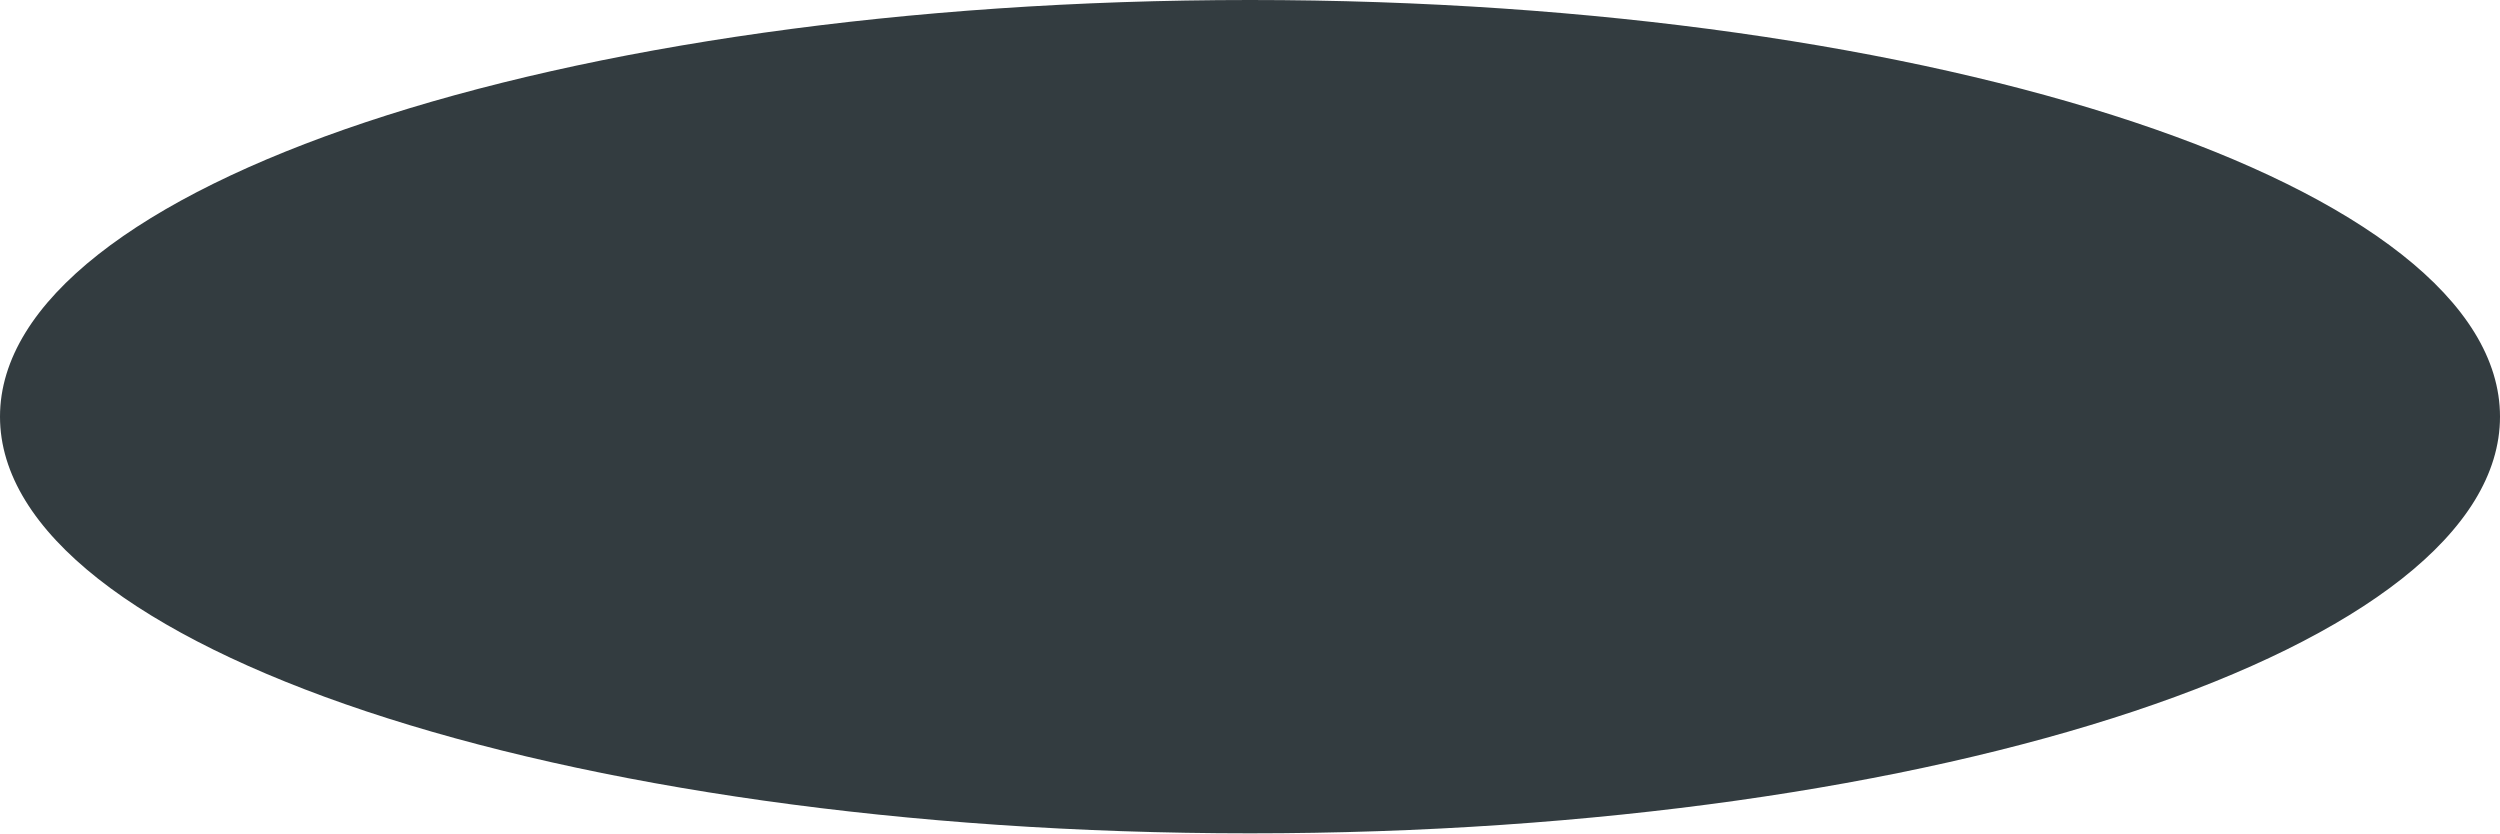
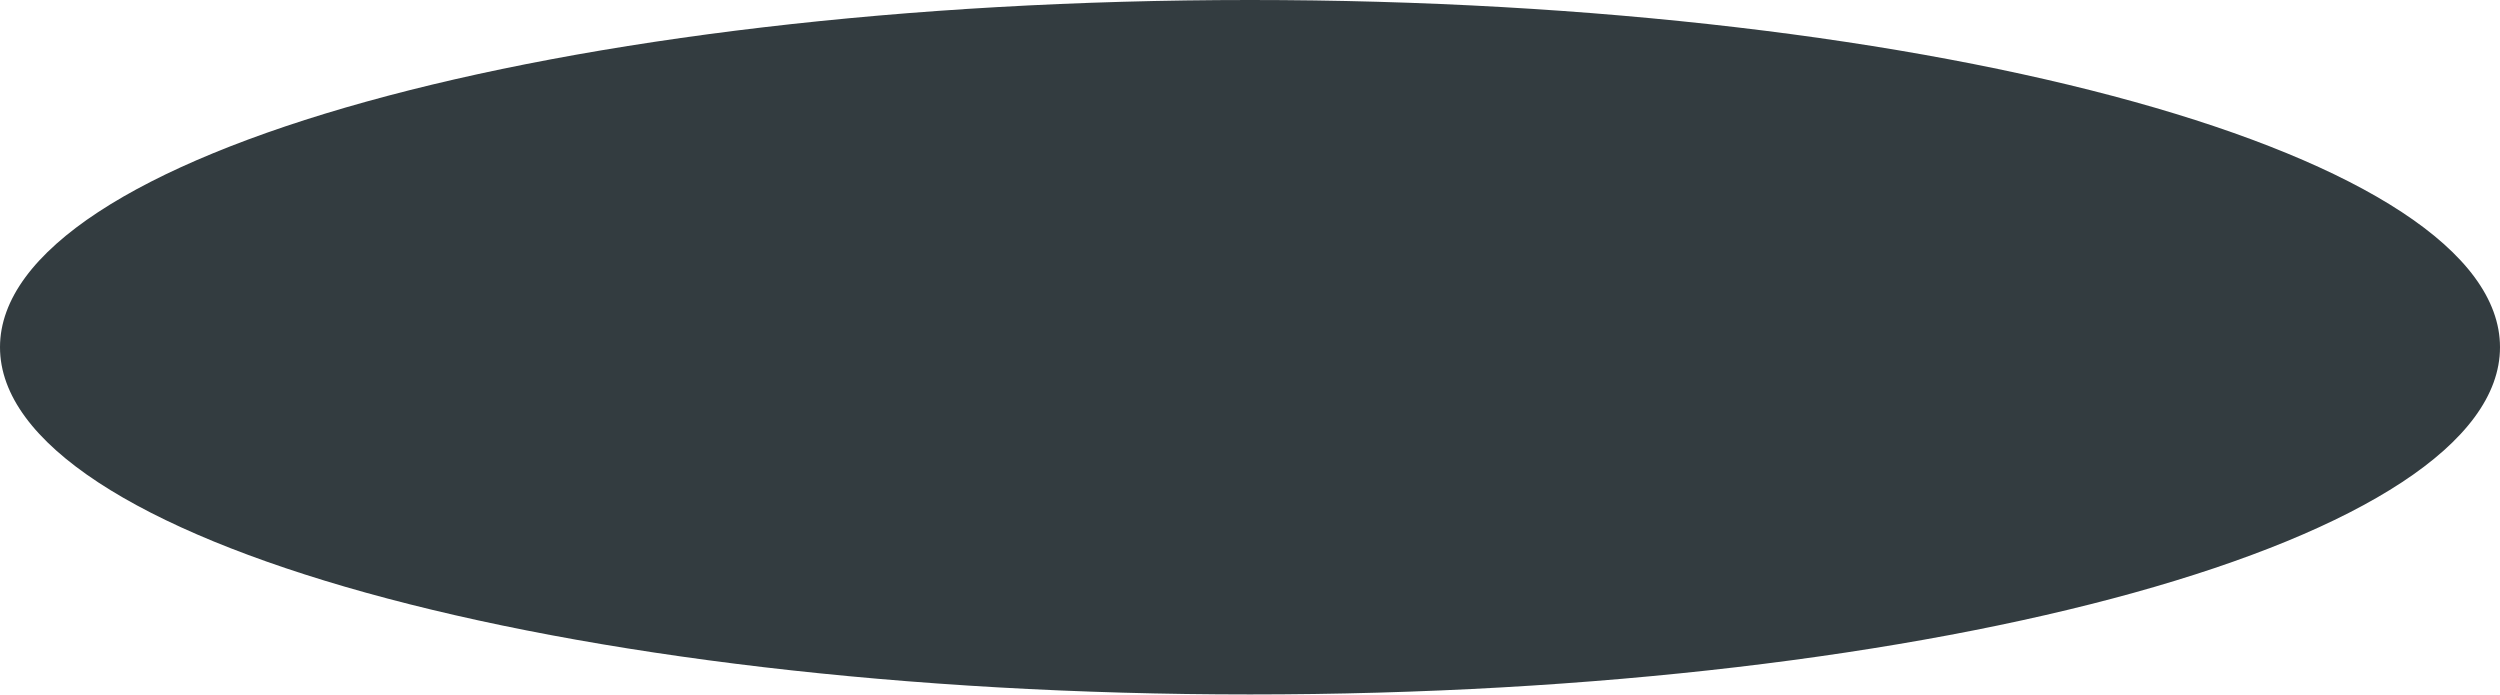
- <svg xmlns="http://www.w3.org/2000/svg" width="3000" height="1000" viewBox="0 0 3000 1000">
-   <ellipse cx="1500" cy="500" fill="#333C40" fill-rule="evenodd" rx="1500" ry="500" />
+ <svg xmlns="http://www.w3.org/2000/svg" width="3600" height="1000" viewBox="0 0 3600 1000">
+   <ellipse cx="1800" cy="500" fill="#333C40" fill-rule="evenodd" rx="1800" ry="500" />
</svg>
